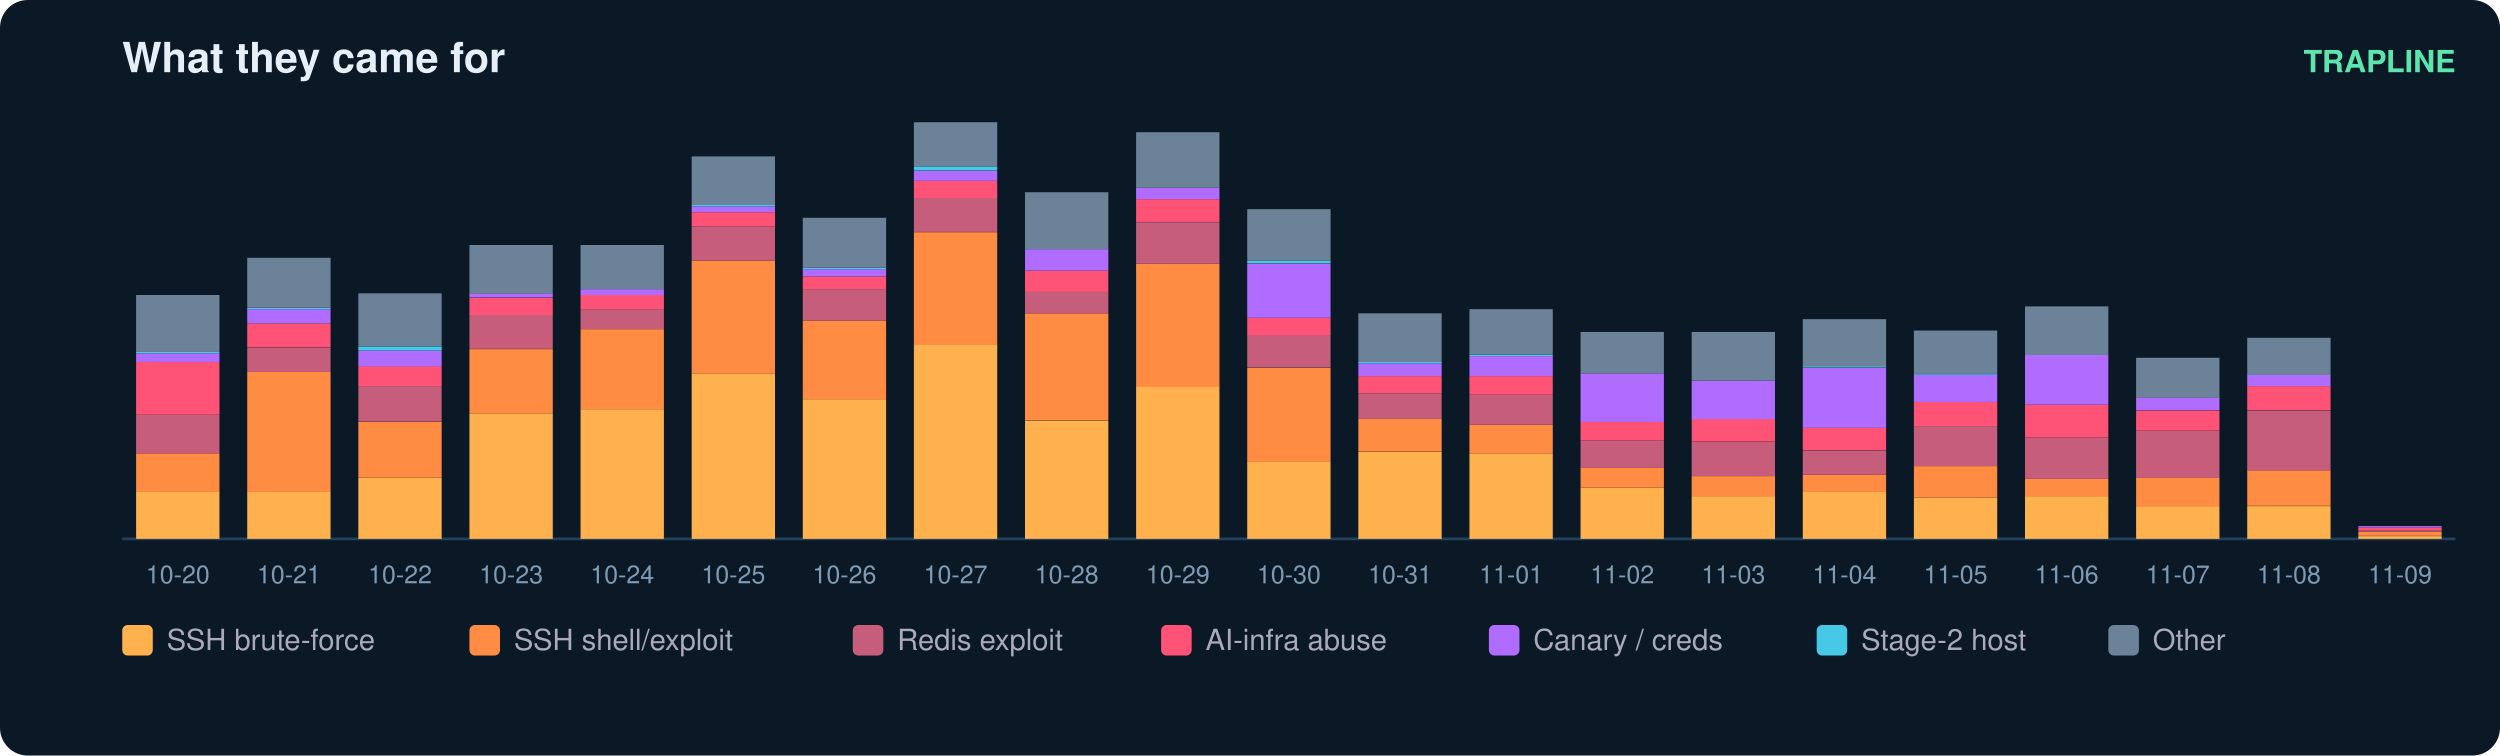
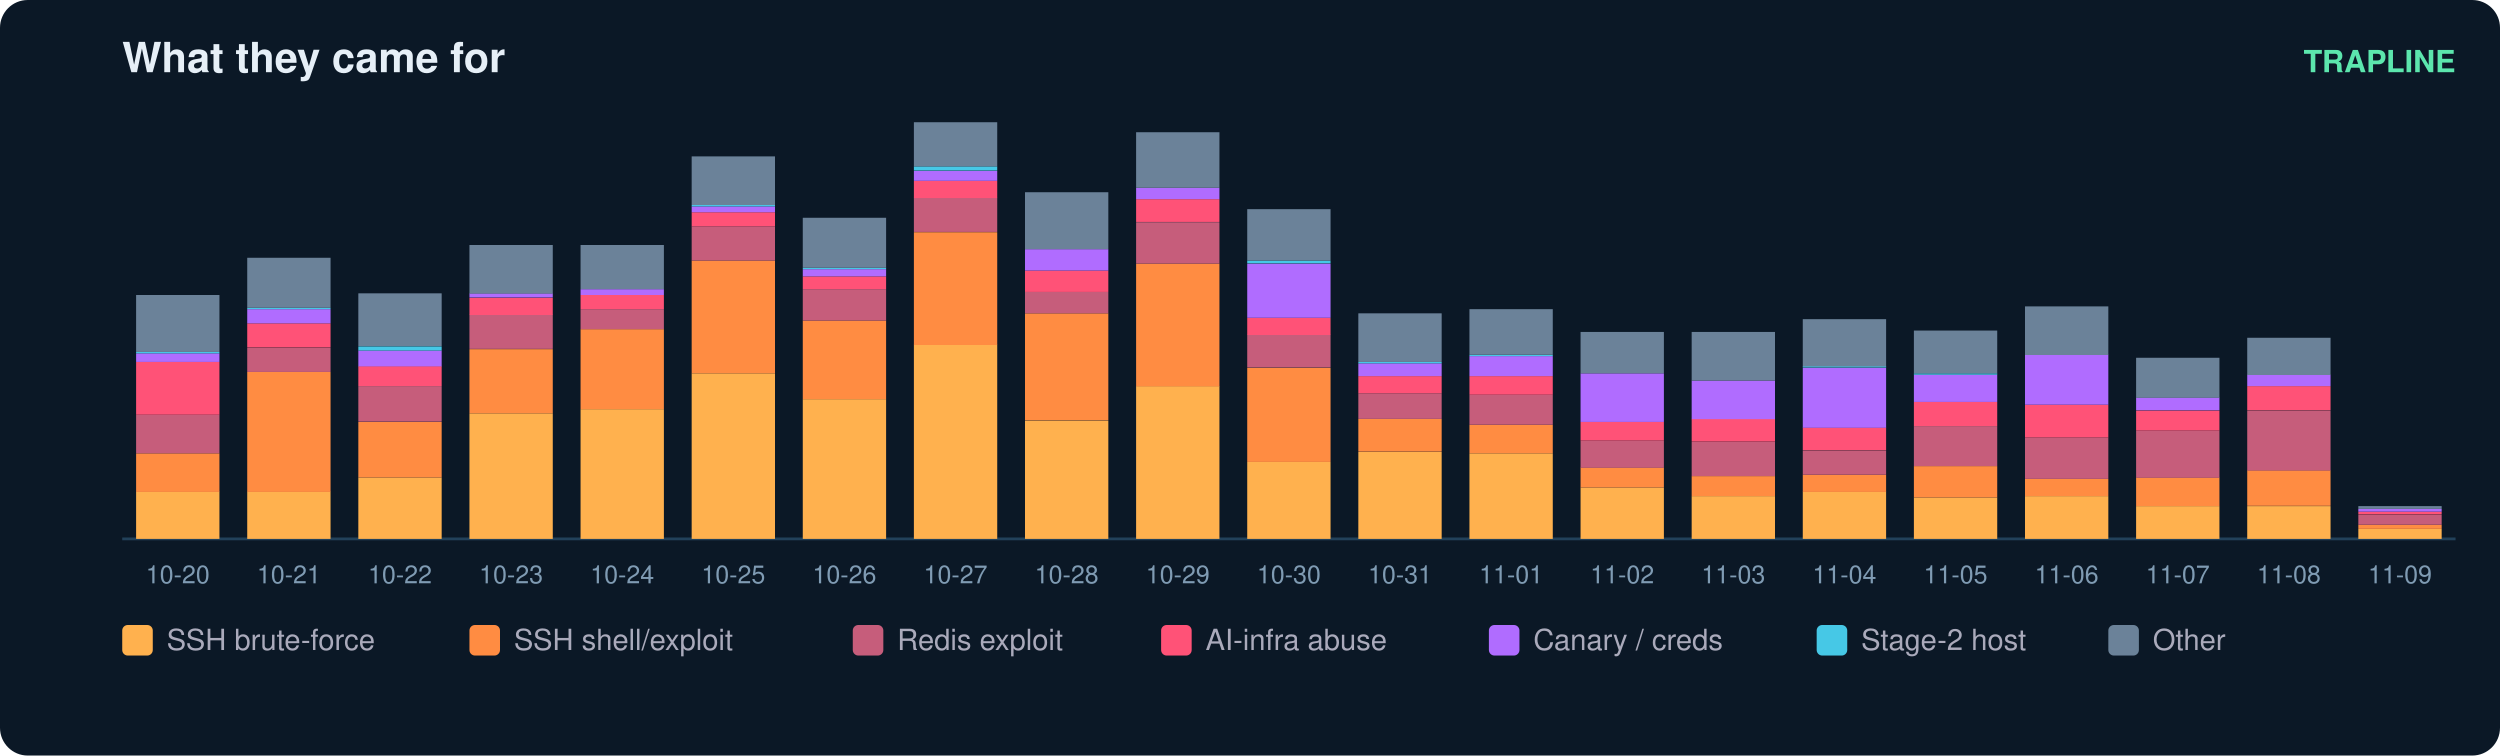
<svg xmlns="http://www.w3.org/2000/svg" width="900" height="272" viewBox="0 0 900 272" font-family="ui-sans-serif,Segoe UI,Helvetica,Arial">
  <rect width="900" height="272" rx="10" fill="#0b1826" />
  <text x="44" y="26" fill="#e6eff7" font-size="15" font-weight="700">What they came for</text>
  <text x="884" y="26" fill="#5ce6ad" font-size="11" text-anchor="end" font-weight="600">TRAPLINE</text>
  <line x1="44" y1="194" x2="884" y2="194" stroke="#22415a" />
  <rect x="49" y="177.0" width="30" height="17.0" fill="#ffb14e" />
  <rect x="49" y="163.2" width="30" height="13.9" fill="#ff8c42" />
  <rect x="49" y="149.3" width="30" height="13.9" fill="#c65d7b" />
  <rect x="49" y="130.3" width="30" height="19.0" fill="#ff5277" />
  <rect x="49" y="127.2" width="30" height="3.1" fill="#b06cff" />
  <rect x="49" y="126.7" width="30" height="0.5" fill="#46c8e6" />
  <rect x="49" y="106.2" width="30" height="20.5" fill="#6b8299" />
  <text x="64.0" y="210.0" fill="#7f9bb3" font-size="9" text-anchor="middle">10-20</text>
  <rect x="89" y="177.0" width="30" height="17.0" fill="#ffb14e" />
  <rect x="89" y="133.9" width="30" height="43.2" fill="#ff8c42" />
  <rect x="89" y="125.2" width="30" height="8.7" fill="#c65d7b" />
  <rect x="89" y="116.4" width="30" height="8.7" fill="#ff5277" />
  <rect x="89" y="111.3" width="30" height="5.1" fill="#b06cff" />
  <rect x="89" y="110.8" width="30" height="0.5" fill="#46c8e6" />
  <rect x="89" y="92.8" width="30" height="18.0" fill="#6b8299" />
  <text x="104.0" y="210.0" fill="#7f9bb3" font-size="9" text-anchor="middle">10-21</text>
  <rect x="129" y="171.9" width="30" height="22.1" fill="#ffb14e" />
  <rect x="129" y="151.9" width="30" height="20.0" fill="#ff8c42" />
  <rect x="129" y="139.0" width="30" height="12.8" fill="#c65d7b" />
  <rect x="129" y="131.8" width="30" height="7.2" fill="#ff5277" />
  <rect x="129" y="126.2" width="30" height="5.7" fill="#b06cff" />
  <rect x="129" y="124.7" width="30" height="1.5" fill="#46c8e6" />
  <rect x="129" y="105.6" width="30" height="19.0" fill="#6b8299" />
  <text x="144.0" y="210.0" fill="#7f9bb3" font-size="9" text-anchor="middle">10-22</text>
  <rect x="169" y="148.8" width="30" height="45.2" fill="#ffb14e" />
  <rect x="169" y="125.7" width="30" height="23.1" fill="#ff8c42" />
  <rect x="169" y="113.3" width="30" height="12.3" fill="#c65d7b" />
  <rect x="169" y="107.2" width="30" height="6.2" fill="#ff5277" />
  <rect x="169" y="105.6" width="30" height="1.5" fill="#b06cff" />
  <rect x="169" y="88.2" width="30" height="17.5" fill="#6b8299" />
  <text x="184.0" y="210.0" fill="#7f9bb3" font-size="9" text-anchor="middle">10-23</text>
  <rect x="209" y="147.3" width="30" height="46.7" fill="#ffb14e" />
  <rect x="209" y="118.5" width="30" height="28.8" fill="#ff8c42" />
  <rect x="209" y="111.3" width="30" height="7.2" fill="#c65d7b" />
  <rect x="209" y="106.2" width="30" height="5.1" fill="#ff5277" />
  <rect x="209" y="104.1" width="30" height="2.1" fill="#b06cff" />
  <rect x="209" y="88.2" width="30" height="15.9" fill="#6b8299" />
  <text x="224.0" y="210.0" fill="#7f9bb3" font-size="9" text-anchor="middle">10-24</text>
  <rect x="249" y="134.4" width="30" height="59.6" fill="#ffb14e" />
  <rect x="249" y="93.8" width="30" height="40.6" fill="#ff8c42" />
  <rect x="249" y="81.5" width="30" height="12.3" fill="#c65d7b" />
  <rect x="249" y="76.4" width="30" height="5.1" fill="#ff5277" />
  <rect x="249" y="74.3" width="30" height="2.1" fill="#b06cff" />
  <rect x="249" y="73.8" width="30" height="0.5" fill="#46c8e6" />
  <rect x="249" y="56.3" width="30" height="17.5" fill="#6b8299" />
  <text x="264.0" y="210.0" fill="#7f9bb3" font-size="9" text-anchor="middle">10-25</text>
  <rect x="289" y="143.7" width="30" height="50.3" fill="#ffb14e" />
  <rect x="289" y="115.4" width="30" height="28.3" fill="#ff8c42" />
  <rect x="289" y="104.1" width="30" height="11.3" fill="#c65d7b" />
  <rect x="289" y="99.5" width="30" height="4.6" fill="#ff5277" />
  <rect x="289" y="96.9" width="30" height="2.6" fill="#b06cff" />
  <rect x="289" y="96.4" width="30" height="0.5" fill="#46c8e6" />
  <rect x="289" y="78.4" width="30" height="18.0" fill="#6b8299" />
  <text x="304.0" y="210.0" fill="#7f9bb3" font-size="9" text-anchor="middle">10-26</text>
  <rect x="329" y="124.1" width="30" height="69.9" fill="#ffb14e" />
  <rect x="329" y="83.6" width="30" height="40.6" fill="#ff8c42" />
  <rect x="329" y="71.2" width="30" height="12.3" fill="#c65d7b" />
  <rect x="329" y="65.1" width="30" height="6.2" fill="#ff5277" />
  <rect x="329" y="61.5" width="30" height="3.6" fill="#b06cff" />
  <rect x="329" y="59.9" width="30" height="1.5" fill="#46c8e6" />
  <rect x="329" y="44.0" width="30" height="15.9" fill="#6b8299" />
  <text x="344.0" y="210.0" fill="#7f9bb3" font-size="9" text-anchor="middle">10-27</text>
  <rect x="369" y="151.4" width="30" height="42.6" fill="#ffb14e" />
  <rect x="369" y="112.8" width="30" height="38.5" fill="#ff8c42" />
  <rect x="369" y="105.1" width="30" height="7.7" fill="#c65d7b" />
  <rect x="369" y="97.4" width="30" height="7.7" fill="#ff5277" />
  <rect x="369" y="89.7" width="30" height="7.7" fill="#b06cff" />
  <rect x="369" y="69.2" width="30" height="20.5" fill="#6b8299" />
  <text x="384.0" y="210.0" fill="#7f9bb3" font-size="9" text-anchor="middle">10-28</text>
  <rect x="409" y="139.0" width="30" height="55.0" fill="#ffb14e" />
  <rect x="409" y="94.9" width="30" height="44.2" fill="#ff8c42" />
  <rect x="409" y="80.0" width="30" height="14.9" fill="#c65d7b" />
  <rect x="409" y="71.7" width="30" height="8.2" fill="#ff5277" />
  <rect x="409" y="67.6" width="30" height="4.1" fill="#b06cff" />
  <rect x="409" y="47.6" width="30" height="20.0" fill="#6b8299" />
  <text x="424.0" y="210.0" fill="#7f9bb3" font-size="9" text-anchor="middle">10-29</text>
  <rect x="449" y="166.3" width="30" height="27.7" fill="#ffb14e" />
  <rect x="449" y="132.4" width="30" height="33.9" fill="#ff8c42" />
  <rect x="449" y="120.5" width="30" height="11.8" fill="#c65d7b" />
  <rect x="449" y="114.4" width="30" height="6.2" fill="#ff5277" />
  <rect x="449" y="94.9" width="30" height="19.5" fill="#b06cff" />
  <rect x="449" y="93.8" width="30" height="1.0" fill="#46c8e6" />
  <rect x="449" y="75.3" width="30" height="18.5" fill="#6b8299" />
  <text x="464.0" y="210.0" fill="#7f9bb3" font-size="9" text-anchor="middle">10-30</text>
  <rect x="489" y="162.7" width="30" height="31.3" fill="#ffb14e" />
  <rect x="489" y="150.8" width="30" height="11.8" fill="#ff8c42" />
  <rect x="489" y="141.6" width="30" height="9.2" fill="#c65d7b" />
  <rect x="489" y="135.4" width="30" height="6.2" fill="#ff5277" />
  <rect x="489" y="130.8" width="30" height="4.6" fill="#b06cff" />
  <rect x="489" y="130.3" width="30" height="0.5" fill="#46c8e6" />
  <rect x="489" y="112.8" width="30" height="17.5" fill="#6b8299" />
  <text x="504.0" y="210.0" fill="#7f9bb3" font-size="9" text-anchor="middle">10-31</text>
  <rect x="529" y="163.2" width="30" height="30.8" fill="#ffb14e" />
  <rect x="529" y="152.9" width="30" height="10.3" fill="#ff8c42" />
  <rect x="529" y="142.1" width="30" height="10.8" fill="#c65d7b" />
  <rect x="529" y="135.4" width="30" height="6.7" fill="#ff5277" />
  <rect x="529" y="128.2" width="30" height="7.2" fill="#b06cff" />
  <rect x="529" y="127.7" width="30" height="0.5" fill="#46c8e6" />
  <rect x="529" y="111.3" width="30" height="16.4" fill="#6b8299" />
  <text x="544.0" y="210.0" fill="#7f9bb3" font-size="9" text-anchor="middle">11-01</text>
  <rect x="569" y="175.5" width="30" height="18.5" fill="#ffb14e" />
  <rect x="569" y="168.3" width="30" height="7.2" fill="#ff8c42" />
  <rect x="569" y="158.6" width="30" height="9.8" fill="#c65d7b" />
  <rect x="569" y="151.9" width="30" height="6.7" fill="#ff5277" />
  <rect x="569" y="134.4" width="30" height="17.5" fill="#b06cff" />
  <rect x="569" y="119.5" width="30" height="14.9" fill="#6b8299" />
  <text x="584.0" y="210.0" fill="#7f9bb3" font-size="9" text-anchor="middle">11-02</text>
  <rect x="609" y="178.6" width="30" height="15.4" fill="#ffb14e" />
  <rect x="609" y="171.4" width="30" height="7.2" fill="#ff8c42" />
  <rect x="609" y="159.1" width="30" height="12.3" fill="#c65d7b" />
  <rect x="609" y="150.8" width="30" height="8.2" fill="#ff5277" />
  <rect x="609" y="137.0" width="30" height="13.9" fill="#b06cff" />
  <rect x="609" y="119.5" width="30" height="17.5" fill="#6b8299" />
  <text x="624.0" y="210.0" fill="#7f9bb3" font-size="9" text-anchor="middle">11-03</text>
  <rect x="649" y="177.0" width="30" height="17.0" fill="#ffb14e" />
  <rect x="649" y="170.9" width="30" height="6.2" fill="#ff8c42" />
  <rect x="649" y="162.2" width="30" height="8.7" fill="#c65d7b" />
  <rect x="649" y="153.9" width="30" height="8.2" fill="#ff5277" />
  <rect x="649" y="132.4" width="30" height="21.6" fill="#b06cff" />
  <rect x="649" y="131.8" width="30" height="0.5" fill="#46c8e6" />
  <rect x="649" y="114.9" width="30" height="17.0" fill="#6b8299" />
  <text x="664.0" y="210.0" fill="#7f9bb3" font-size="9" text-anchor="middle">11-04</text>
  <rect x="689" y="179.1" width="30" height="14.9" fill="#ffb14e" />
  <rect x="689" y="167.8" width="30" height="11.3" fill="#ff8c42" />
  <rect x="689" y="153.4" width="30" height="14.4" fill="#c65d7b" />
  <rect x="689" y="144.7" width="30" height="8.7" fill="#ff5277" />
  <rect x="689" y="134.9" width="30" height="9.8" fill="#b06cff" />
  <rect x="689" y="134.4" width="30" height="0.5" fill="#46c8e6" />
  <rect x="689" y="119.0" width="30" height="15.4" fill="#6b8299" />
  <text x="704.0" y="210.0" fill="#7f9bb3" font-size="9" text-anchor="middle">11-05</text>
  <rect x="729" y="178.6" width="30" height="15.4" fill="#ffb14e" />
  <rect x="729" y="172.4" width="30" height="6.2" fill="#ff8c42" />
  <rect x="729" y="157.5" width="30" height="14.9" fill="#c65d7b" />
  <rect x="729" y="145.7" width="30" height="11.8" fill="#ff5277" />
  <rect x="729" y="127.7" width="30" height="18.0" fill="#b06cff" />
  <rect x="729" y="110.3" width="30" height="17.5" fill="#6b8299" />
  <text x="744.0" y="210.0" fill="#7f9bb3" font-size="9" text-anchor="middle">11-06</text>
  <rect x="769" y="182.2" width="30" height="11.8" fill="#ffb14e" />
  <rect x="769" y="171.9" width="30" height="10.3" fill="#ff8c42" />
  <rect x="769" y="155.0" width="30" height="17.0" fill="#c65d7b" />
  <rect x="769" y="147.8" width="30" height="7.2" fill="#ff5277" />
  <rect x="769" y="143.1" width="30" height="4.6" fill="#b06cff" />
  <rect x="769" y="128.8" width="30" height="14.4" fill="#6b8299" />
  <text x="784.0" y="210.0" fill="#7f9bb3" font-size="9" text-anchor="middle">11-07</text>
  <rect x="809" y="182.2" width="30" height="11.8" fill="#ffb14e" />
  <rect x="809" y="169.3" width="30" height="12.8" fill="#ff8c42" />
  <rect x="809" y="147.8" width="30" height="21.6" fill="#c65d7b" />
  <rect x="809" y="139.0" width="30" height="8.7" fill="#ff5277" />
  <rect x="809" y="134.9" width="30" height="4.1" fill="#b06cff" />
  <rect x="809" y="121.6" width="30" height="13.4" fill="#6b8299" />
  <text x="824.0" y="210.0" fill="#7f9bb3" font-size="9" text-anchor="middle">11-08</text>
-   <rect x="849" y="193.0" width="30" height="1.0" fill="#ffb14e" />
-   <rect x="849" y="191.4" width="30" height="1.5" fill="#ff8c42" />
-   <rect x="849" y="190.9" width="30" height="0.5" fill="#c65d7b" />
-   <rect x="849" y="189.9" width="30" height="1.0" fill="#ff5277" />
-   <rect x="849" y="189.4" width="30" height="0.5" fill="#b06cff" />
+   <rect x="849" y="190.4" width="30" height="3.6" fill="#ffb14e" />
+   <rect x="849" y="188.9" width="30" height="1.5" fill="#ff8c42" />
+   <rect x="849" y="185.3" width="30" height="3.6" fill="#c65d7b" />
+   <rect x="849" y="184.2" width="30" height="1.0" fill="#ff5277" />
+   <rect x="849" y="183.2" width="30" height="1.0" fill="#b06cff" />
+   <rect x="849" y="182.2" width="30" height="1.0" fill="#6b8299" />
  <text x="864.0" y="210.0" fill="#7f9bb3" font-size="9" text-anchor="middle">11-09</text>
  <rect x="44" y="225" width="11" height="11" rx="2" fill="#ffb14e" />
  <text x="60" y="234" fill="#aab" font-size="10.5">SSH brute-force</text>
  <rect x="169" y="225" width="11" height="11" rx="2" fill="#ff8c42" />
  <text x="185" y="234" fill="#aab" font-size="10.5">SSH shell/exploit</text>
  <rect x="307" y="225" width="11" height="11" rx="2" fill="#c65d7b" />
  <text x="323" y="234" fill="#aab" font-size="10.5">Redis exploit</text>
  <rect x="418" y="225" width="11" height="11" rx="2" fill="#ff5277" />
  <text x="434" y="234" fill="#aab" font-size="10.5">AI-infra abuse</text>
  <rect x="536" y="225" width="11" height="11" rx="2" fill="#b06cff" />
  <text x="552" y="234" fill="#aab" font-size="10.5">Canary / creds</text>
  <rect x="654" y="225" width="11" height="11" rx="2" fill="#46c8e6" />
  <text x="670" y="234" fill="#aab" font-size="10.5">Stage-2 host</text>
  <rect x="759" y="225" width="11" height="11" rx="2" fill="#6b8299" />
  <text x="775" y="234" fill="#aab" font-size="10.5">Other</text>
</svg>
